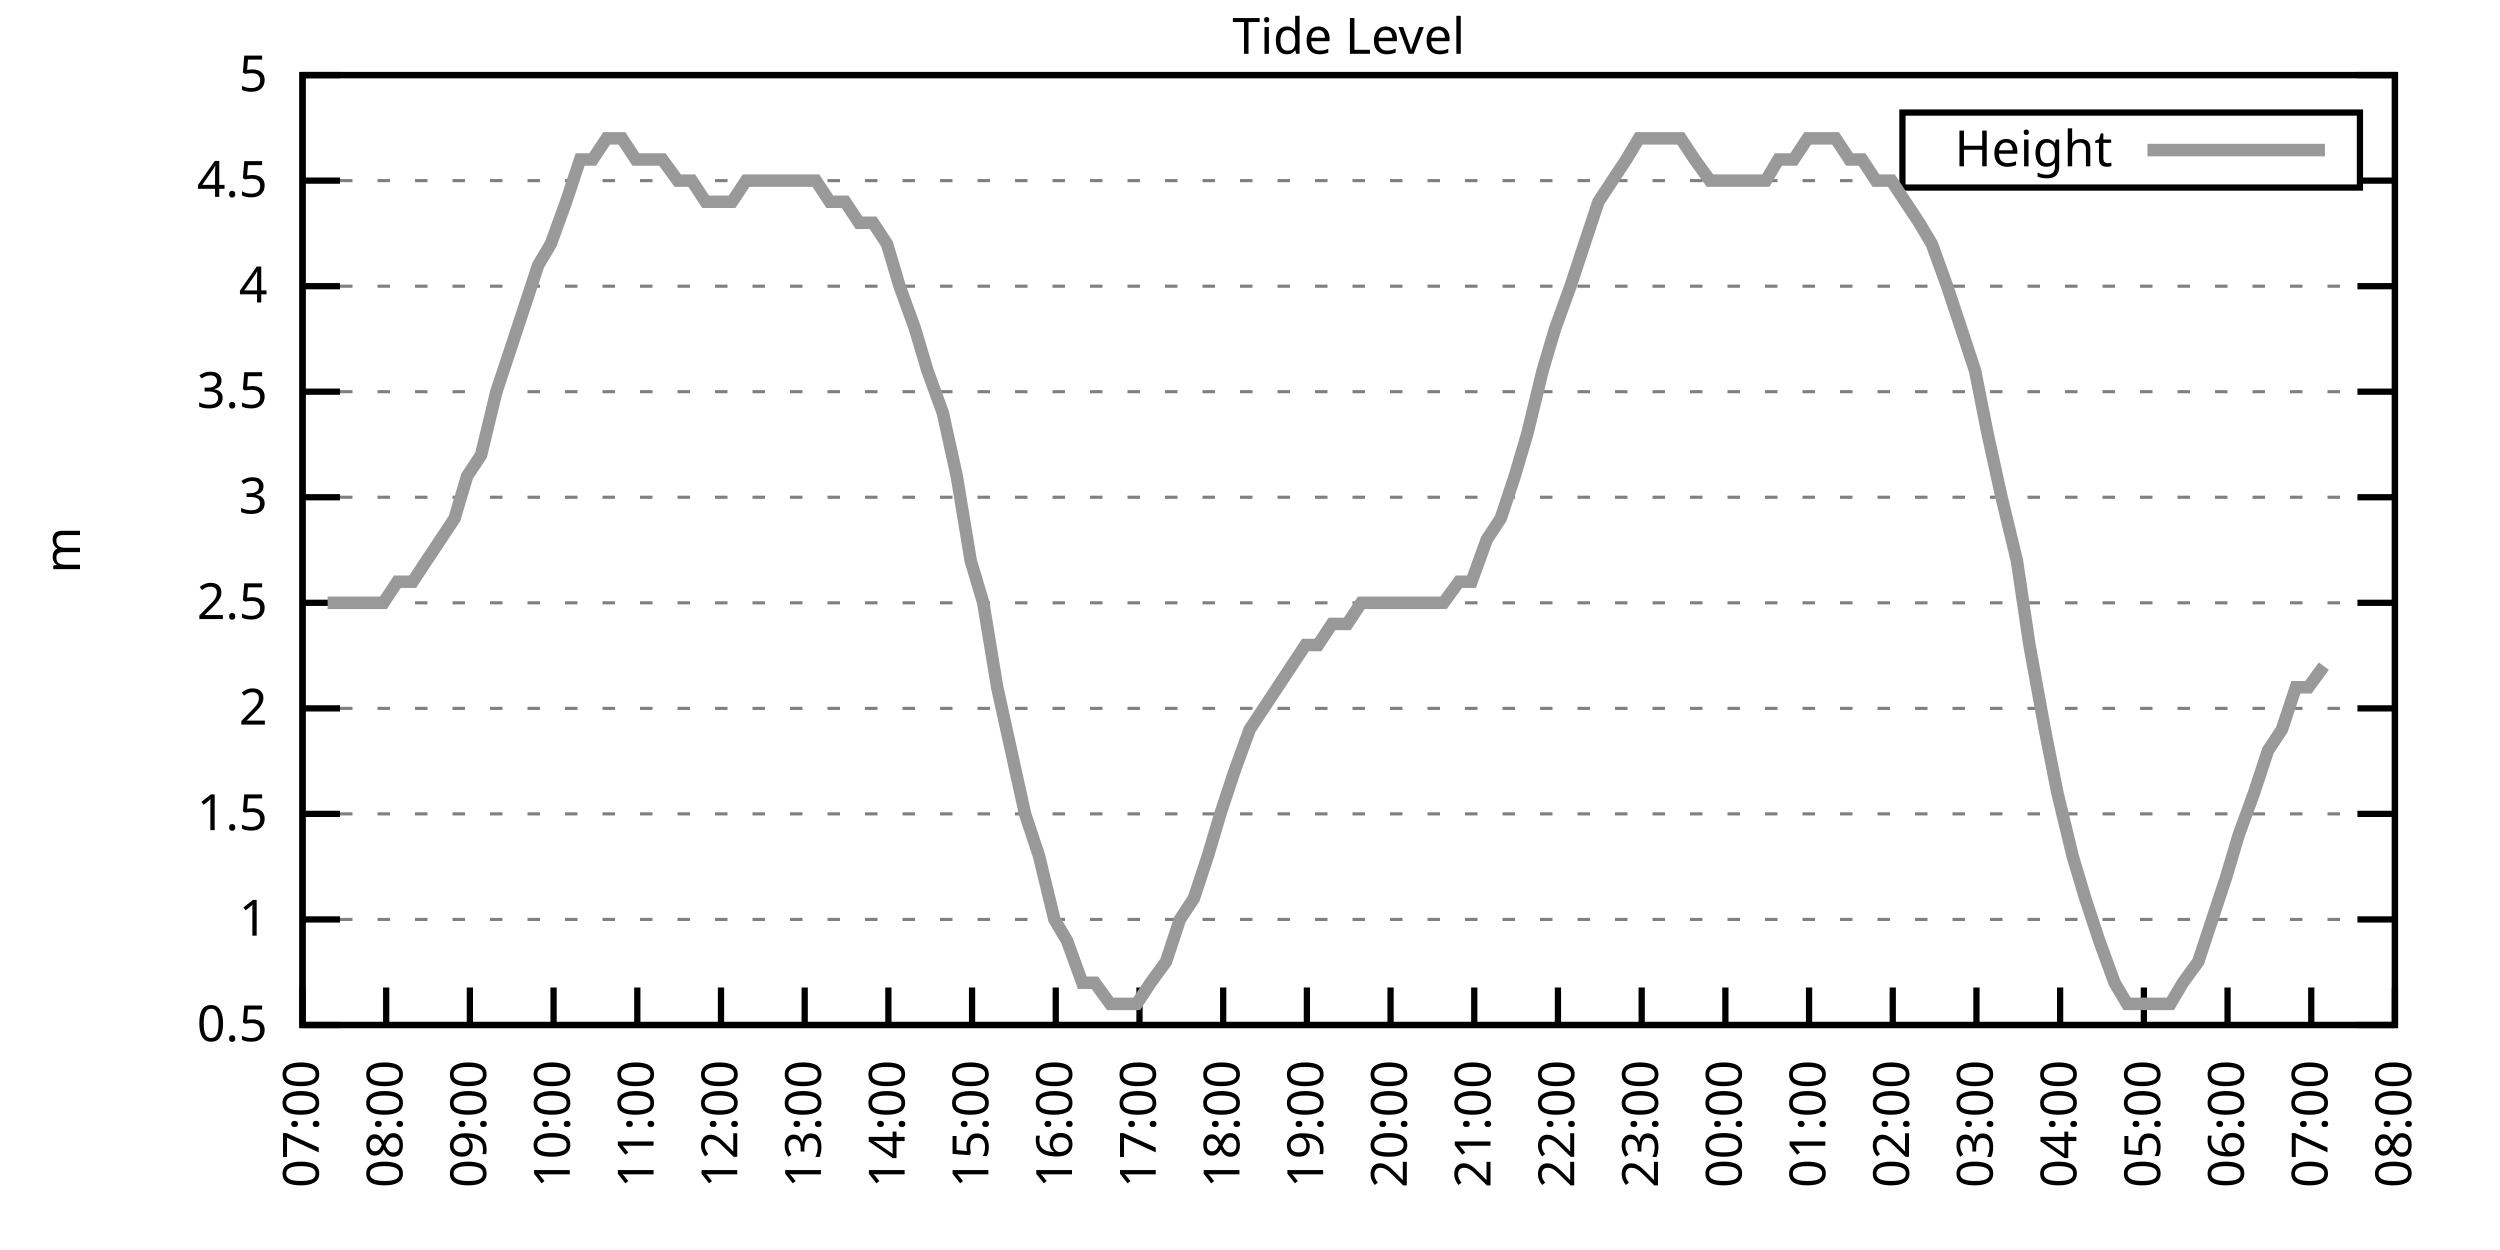
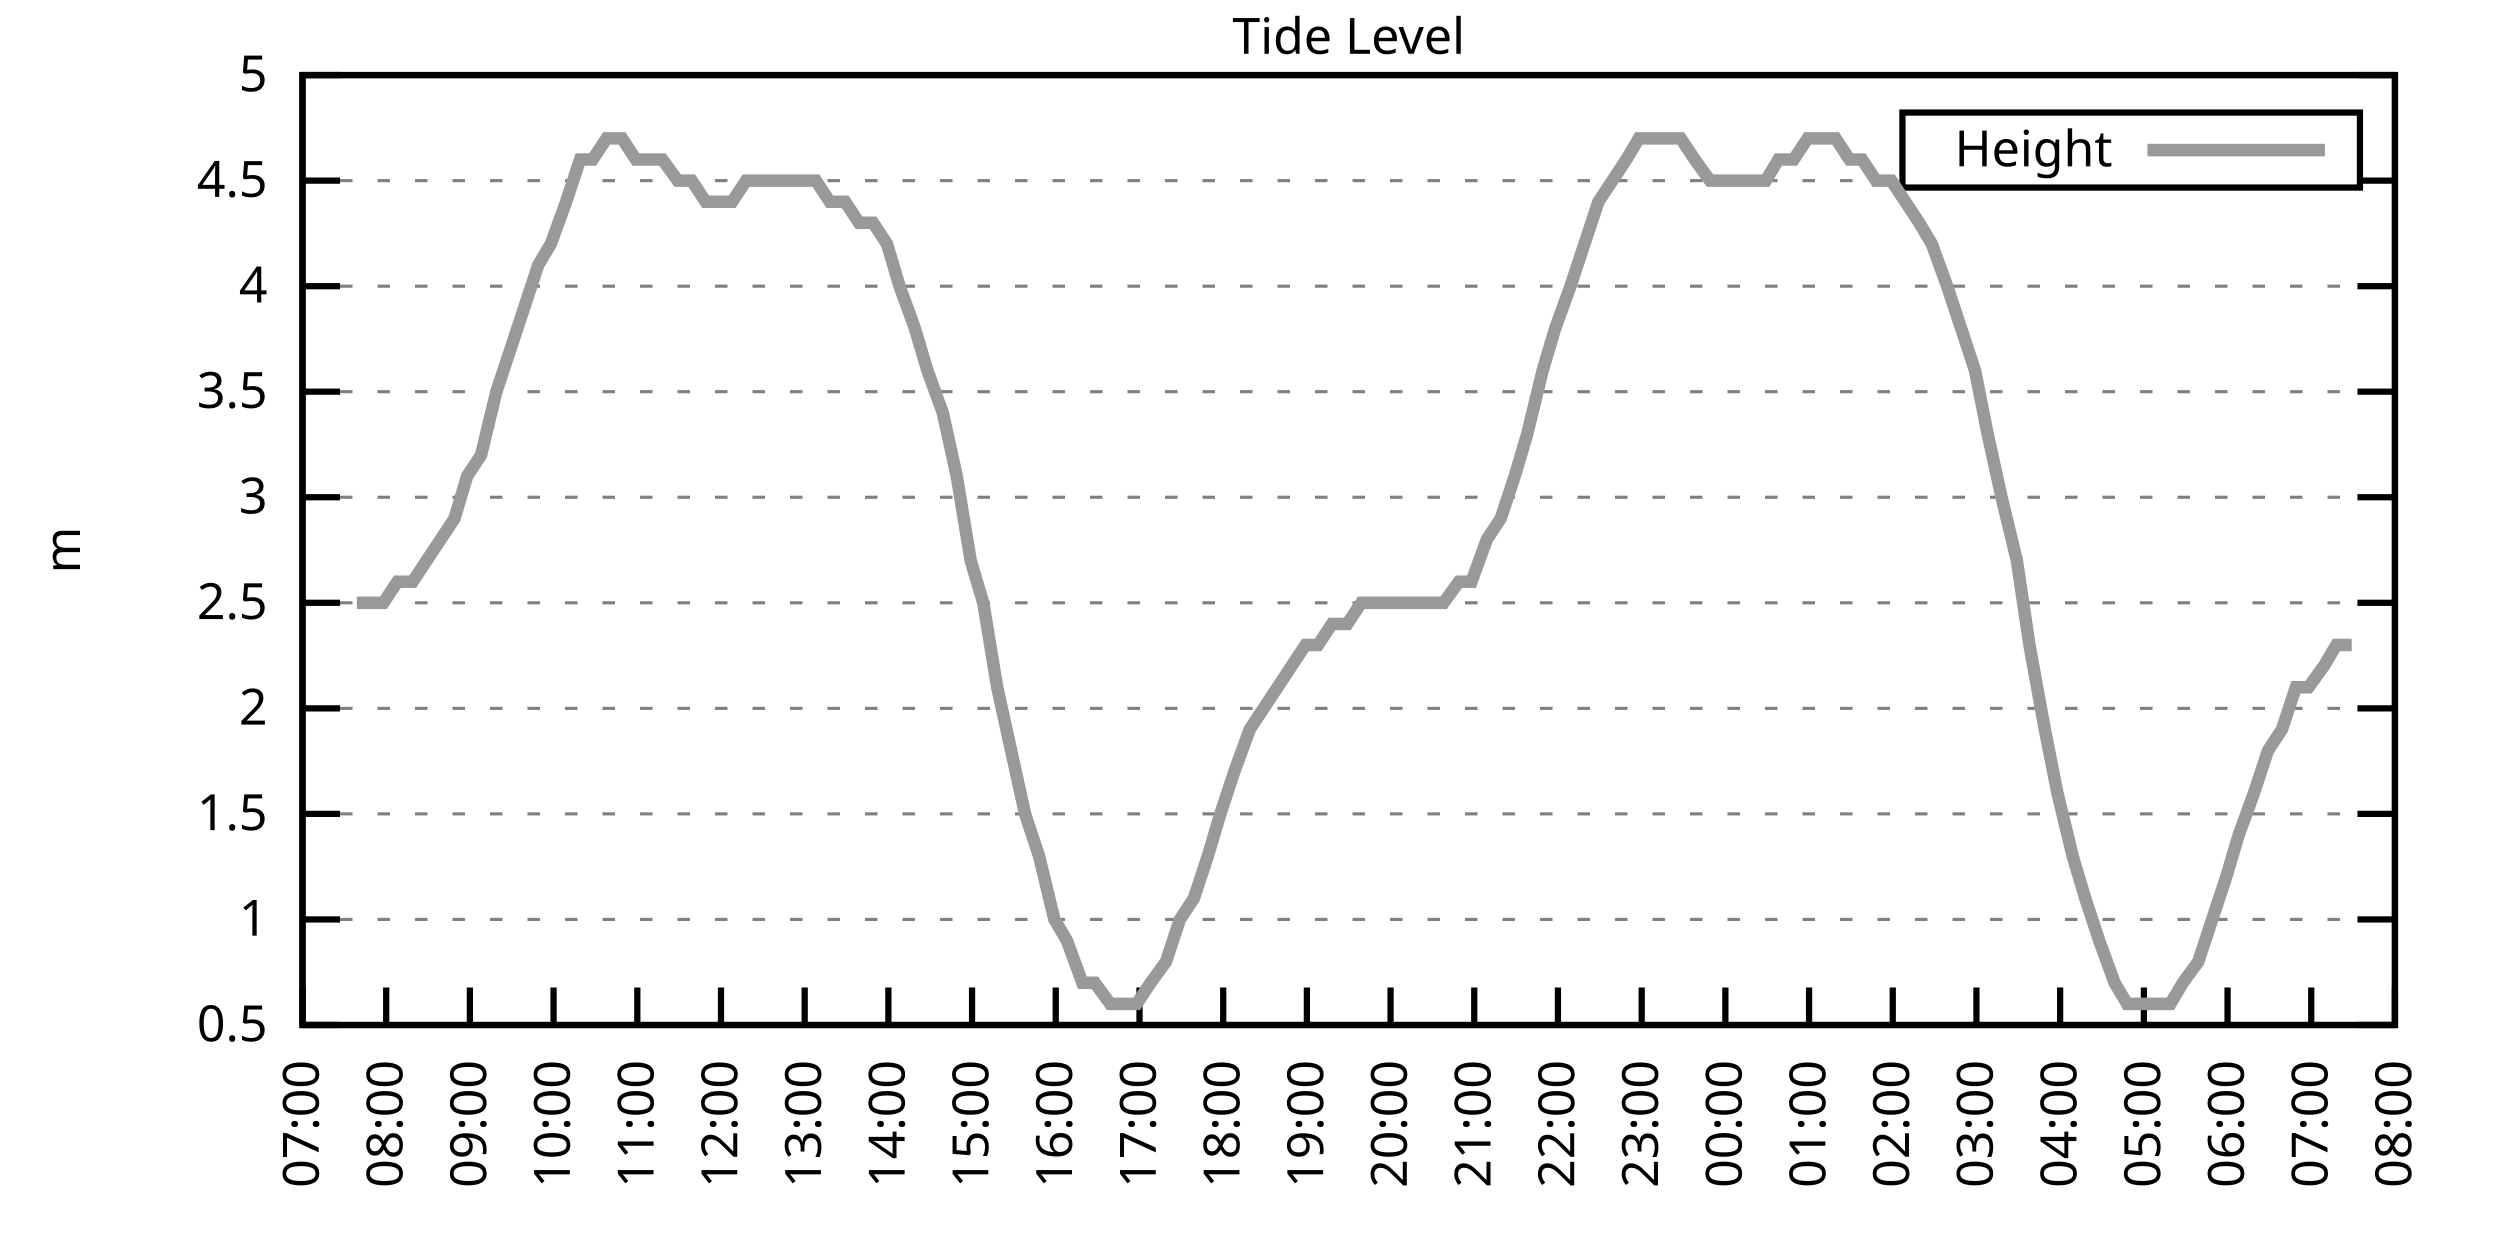
<svg xmlns="http://www.w3.org/2000/svg" xmlns:xlink="http://www.w3.org/1999/xlink" width="400" height="200" viewBox="0 0 400 200">
  <g id="gnuplot_canvas">
    <rect x="0" y="0" width="400" height="200" fill="none" />
    <defs>
      <circle id="gpDot" r="0.5" stroke-width="0.5" stroke="currentColor" />
      <path id="gpPt0" stroke-width="0.333" stroke="currentColor" d="M-1,0 h2 M0,-1 v2" />
      <path id="gpPt1" stroke-width="0.333" stroke="currentColor" d="M-1,-1 L1,1 M1,-1 L-1,1" />
      <path id="gpPt2" stroke-width="0.333" stroke="currentColor" d="M-1,0 L1,0 M0,-1 L0,1 M-1,-1 L1,1 M-1,1 L1,-1" />
      <rect id="gpPt3" stroke-width="0.333" stroke="currentColor" x="-1" y="-1" width="2" height="2" />
      <rect id="gpPt4" stroke-width="0.333" stroke="currentColor" fill="currentColor" x="-1" y="-1" width="2" height="2" />
      <circle id="gpPt5" stroke-width="0.333" stroke="currentColor" cx="0" cy="0" r="1" />
      <use xlink:href="#gpPt5" id="gpPt6" fill="currentColor" stroke="none" />
      <path id="gpPt7" stroke-width="0.333" stroke="currentColor" d="M0,-1.33 L-1.33,0.67 L1.33,0.67 z" />
      <use xlink:href="#gpPt7" id="gpPt8" fill="currentColor" stroke="none" />
      <use xlink:href="#gpPt7" id="gpPt9" stroke="currentColor" transform="rotate(180)" />
      <use xlink:href="#gpPt9" id="gpPt10" fill="currentColor" stroke="none" />
      <use xlink:href="#gpPt3" id="gpPt11" stroke="currentColor" transform="rotate(45)" />
      <use xlink:href="#gpPt11" id="gpPt12" fill="currentColor" stroke="none" />
      <path id="gpPt13" stroke-width="0.333" stroke="currentColor" d="M0,1.330 L1.265,0.411 L0.782,-1.067 L-0.782,-1.076 L-1.265,0.411 z" />
      <use xlink:href="#gpPt13" id="gpPt14" fill="currentColor" stroke="none" />
      <filter id="textbox" filterUnits="objectBoundingBox" x="0" y="0" height="1" width="1">
        <feFlood flood-color="white" flood-opacity="1" result="bgnd" />
        <feComposite in="SourceGraphic" in2="bgnd" operator="atop" />
      </filter>
      <filter id="greybox" filterUnits="objectBoundingBox" x="0" y="0" height="1" width="1">
        <feFlood flood-color="lightgrey" flood-opacity="1" result="grey" />
        <feComposite in="SourceGraphic" in2="grey" operator="atop" />
      </filter>
    </defs>
    <g fill="none" color="white" stroke="currentColor" stroke-width="1.00" stroke-linecap="butt" stroke-linejoin="miter">
</g>
    <g fill="none" color="black" stroke="currentColor" stroke-width="1.00" stroke-linecap="butt" stroke-linejoin="miter">
      <g stroke="none" shape-rendering="crispEdges">
        <polygon fill="rgb(255, 255, 255)" points="48.40,164.00 383.18,164.00 383.18,12.02 48.40,12.02 " />
      </g>
    </g>
    <g fill="none" color="black" stroke="currentColor" stroke-width="1.00" stroke-linecap="butt" stroke-linejoin="miter">
</g>
    <g fill="none" color="black" stroke="black" stroke-width="0.50" stroke-linecap="butt" stroke-linejoin="miter">
</g>
    <g fill="none" color="gray" stroke="currentColor" stroke-width="0.50" stroke-linecap="butt" stroke-linejoin="miter">
      <path stroke="gray" stroke-dasharray="2,4" class="gridline" d="M48.40,164.00 L383.19,164.00  " />
    </g>
    <g fill="none" color="gray" stroke="gray" stroke-width="1.00" stroke-linecap="butt" stroke-linejoin="miter">
</g>
    <g fill="none" color="black" stroke="currentColor" stroke-width="1.00" stroke-linecap="butt" stroke-linejoin="miter">
      <path stroke="black" d="M48.40,164.00 L54.40,164.00 M383.19,164.00 L377.19,164.00  " />
      <g transform="translate(42.80,166.60)" stroke="none" fill="black" font-family="Sans" font-size="8.00" text-anchor="end">
        <text>
          <tspan font-family="Sans"> 0.5</tspan>
        </text>
      </g>
    </g>
    <g fill="none" color="black" stroke="currentColor" stroke-width="1.00" stroke-linecap="butt" stroke-linejoin="miter">
</g>
    <g fill="none" color="black" stroke="black" stroke-width="0.50" stroke-linecap="butt" stroke-linejoin="miter">
</g>
    <g fill="none" color="gray" stroke="currentColor" stroke-width="0.50" stroke-linecap="butt" stroke-linejoin="miter">
      <path stroke="gray" stroke-dasharray="2,4" class="gridline" d="M48.40,147.11 L383.19,147.11  " />
    </g>
    <g fill="none" color="gray" stroke="gray" stroke-width="1.00" stroke-linecap="butt" stroke-linejoin="miter">
</g>
    <g fill="none" color="black" stroke="currentColor" stroke-width="1.00" stroke-linecap="butt" stroke-linejoin="miter">
      <path stroke="black" d="M48.40,147.11 L54.40,147.11 M383.19,147.11 L377.19,147.11  " />
      <g transform="translate(42.80,149.71)" stroke="none" fill="black" font-family="Sans" font-size="8.00" text-anchor="end">
        <text>
          <tspan font-family="Sans"> 1</tspan>
        </text>
      </g>
    </g>
    <g fill="none" color="black" stroke="currentColor" stroke-width="1.00" stroke-linecap="butt" stroke-linejoin="miter">
</g>
    <g fill="none" color="black" stroke="black" stroke-width="0.50" stroke-linecap="butt" stroke-linejoin="miter">
</g>
    <g fill="none" color="gray" stroke="currentColor" stroke-width="0.50" stroke-linecap="butt" stroke-linejoin="miter">
      <path stroke="gray" stroke-dasharray="2,4" class="gridline" d="M48.40,130.22 L383.19,130.22  " />
    </g>
    <g fill="none" color="gray" stroke="gray" stroke-width="1.00" stroke-linecap="butt" stroke-linejoin="miter">
</g>
    <g fill="none" color="black" stroke="currentColor" stroke-width="1.00" stroke-linecap="butt" stroke-linejoin="miter">
      <path stroke="black" d="M48.40,130.22 L54.40,130.22 M383.19,130.22 L377.19,130.22  " />
      <g transform="translate(42.80,132.82)" stroke="none" fill="black" font-family="Sans" font-size="8.00" text-anchor="end">
        <text>
          <tspan font-family="Sans"> 1.5</tspan>
        </text>
      </g>
    </g>
    <g fill="none" color="black" stroke="currentColor" stroke-width="1.00" stroke-linecap="butt" stroke-linejoin="miter">
</g>
    <g fill="none" color="black" stroke="black" stroke-width="0.50" stroke-linecap="butt" stroke-linejoin="miter">
</g>
    <g fill="none" color="gray" stroke="currentColor" stroke-width="0.50" stroke-linecap="butt" stroke-linejoin="miter">
      <path stroke="gray" stroke-dasharray="2,4" class="gridline" d="M48.40,113.34 L383.19,113.34  " />
    </g>
    <g fill="none" color="gray" stroke="gray" stroke-width="1.00" stroke-linecap="butt" stroke-linejoin="miter">
</g>
    <g fill="none" color="black" stroke="currentColor" stroke-width="1.00" stroke-linecap="butt" stroke-linejoin="miter">
      <path stroke="black" d="M48.40,113.34 L54.40,113.34 M383.19,113.34 L377.19,113.34  " />
      <g transform="translate(42.80,115.94)" stroke="none" fill="black" font-family="Sans" font-size="8.00" text-anchor="end">
        <text>
          <tspan font-family="Sans"> 2</tspan>
        </text>
      </g>
    </g>
    <g fill="none" color="black" stroke="currentColor" stroke-width="1.00" stroke-linecap="butt" stroke-linejoin="miter">
</g>
    <g fill="none" color="black" stroke="black" stroke-width="0.50" stroke-linecap="butt" stroke-linejoin="miter">
</g>
    <g fill="none" color="gray" stroke="currentColor" stroke-width="0.50" stroke-linecap="butt" stroke-linejoin="miter">
      <path stroke="gray" stroke-dasharray="2,4" class="gridline" d="M48.40,96.45 L383.19,96.45  " />
    </g>
    <g fill="none" color="gray" stroke="gray" stroke-width="1.00" stroke-linecap="butt" stroke-linejoin="miter">
</g>
    <g fill="none" color="black" stroke="currentColor" stroke-width="1.00" stroke-linecap="butt" stroke-linejoin="miter">
      <path stroke="black" d="M48.40,96.45 L54.40,96.45 M383.19,96.45 L377.19,96.45  " />
      <g transform="translate(42.80,99.05)" stroke="none" fill="black" font-family="Sans" font-size="8.00" text-anchor="end">
        <text>
          <tspan font-family="Sans"> 2.5</tspan>
        </text>
      </g>
    </g>
    <g fill="none" color="black" stroke="currentColor" stroke-width="1.00" stroke-linecap="butt" stroke-linejoin="miter">
</g>
    <g fill="none" color="black" stroke="black" stroke-width="0.50" stroke-linecap="butt" stroke-linejoin="miter">
</g>
    <g fill="none" color="gray" stroke="currentColor" stroke-width="0.50" stroke-linecap="butt" stroke-linejoin="miter">
      <path stroke="gray" stroke-dasharray="2,4" class="gridline" d="M48.40,79.56 L383.19,79.56  " />
    </g>
    <g fill="none" color="gray" stroke="gray" stroke-width="1.00" stroke-linecap="butt" stroke-linejoin="miter">
</g>
    <g fill="none" color="black" stroke="currentColor" stroke-width="1.00" stroke-linecap="butt" stroke-linejoin="miter">
      <path stroke="black" d="M48.40,79.56 L54.40,79.56 M383.19,79.56 L377.19,79.56  " />
      <g transform="translate(42.80,82.16)" stroke="none" fill="black" font-family="Sans" font-size="8.00" text-anchor="end">
        <text>
          <tspan font-family="Sans"> 3</tspan>
        </text>
      </g>
    </g>
    <g fill="none" color="black" stroke="currentColor" stroke-width="1.00" stroke-linecap="butt" stroke-linejoin="miter">
</g>
    <g fill="none" color="black" stroke="black" stroke-width="0.50" stroke-linecap="butt" stroke-linejoin="miter">
</g>
    <g fill="none" color="gray" stroke="currentColor" stroke-width="0.50" stroke-linecap="butt" stroke-linejoin="miter">
      <path stroke="gray" stroke-dasharray="2,4" class="gridline" d="M48.40,62.67 L383.19,62.67  " />
    </g>
    <g fill="none" color="gray" stroke="gray" stroke-width="1.00" stroke-linecap="butt" stroke-linejoin="miter">
</g>
    <g fill="none" color="black" stroke="currentColor" stroke-width="1.00" stroke-linecap="butt" stroke-linejoin="miter">
      <path stroke="black" d="M48.40,62.67 L54.40,62.67 M383.19,62.67 L377.19,62.67  " />
      <g transform="translate(42.80,65.27)" stroke="none" fill="black" font-family="Sans" font-size="8.00" text-anchor="end">
        <text>
          <tspan font-family="Sans"> 3.5</tspan>
        </text>
      </g>
    </g>
    <g fill="none" color="black" stroke="currentColor" stroke-width="1.00" stroke-linecap="butt" stroke-linejoin="miter">
</g>
    <g fill="none" color="black" stroke="black" stroke-width="0.50" stroke-linecap="butt" stroke-linejoin="miter">
</g>
    <g fill="none" color="gray" stroke="currentColor" stroke-width="0.50" stroke-linecap="butt" stroke-linejoin="miter">
      <path stroke="gray" stroke-dasharray="2,4" class="gridline" d="M48.40,45.79 L383.19,45.79  " />
    </g>
    <g fill="none" color="gray" stroke="gray" stroke-width="1.00" stroke-linecap="butt" stroke-linejoin="miter">
</g>
    <g fill="none" color="black" stroke="currentColor" stroke-width="1.00" stroke-linecap="butt" stroke-linejoin="miter">
      <path stroke="black" d="M48.40,45.79 L54.40,45.79 M383.19,45.79 L377.19,45.79  " />
      <g transform="translate(42.80,48.39)" stroke="none" fill="black" font-family="Sans" font-size="8.00" text-anchor="end">
        <text>
          <tspan font-family="Sans"> 4</tspan>
        </text>
      </g>
    </g>
    <g fill="none" color="black" stroke="currentColor" stroke-width="1.00" stroke-linecap="butt" stroke-linejoin="miter">
</g>
    <g fill="none" color="black" stroke="black" stroke-width="0.50" stroke-linecap="butt" stroke-linejoin="miter">
</g>
    <g fill="none" color="gray" stroke="currentColor" stroke-width="0.50" stroke-linecap="butt" stroke-linejoin="miter">
      <path stroke="gray" stroke-dasharray="2,4" class="gridline" d="M48.40,28.90 L304.39,28.90 M377.59,28.90 L383.19,28.90  " />
    </g>
    <g fill="none" color="gray" stroke="gray" stroke-width="1.00" stroke-linecap="butt" stroke-linejoin="miter">
</g>
    <g fill="none" color="black" stroke="currentColor" stroke-width="1.00" stroke-linecap="butt" stroke-linejoin="miter">
      <path stroke="black" d="M48.40,28.90 L54.40,28.90 M383.19,28.90 L377.19,28.90  " />
      <g transform="translate(42.80,31.50)" stroke="none" fill="black" font-family="Sans" font-size="8.00" text-anchor="end">
        <text>
          <tspan font-family="Sans"> 4.5</tspan>
        </text>
      </g>
    </g>
    <g fill="none" color="black" stroke="currentColor" stroke-width="1.00" stroke-linecap="butt" stroke-linejoin="miter">
</g>
    <g fill="none" color="black" stroke="black" stroke-width="0.50" stroke-linecap="butt" stroke-linejoin="miter">
</g>
    <g fill="none" color="gray" stroke="currentColor" stroke-width="0.50" stroke-linecap="butt" stroke-linejoin="miter">
      <path stroke="gray" stroke-dasharray="2,4" class="gridline" d="M48.40,12.01 L383.19,12.01  " />
    </g>
    <g fill="none" color="gray" stroke="gray" stroke-width="1.00" stroke-linecap="butt" stroke-linejoin="miter">
</g>
    <g fill="none" color="black" stroke="currentColor" stroke-width="1.00" stroke-linecap="butt" stroke-linejoin="miter">
      <path stroke="black" d="M48.40,12.01 L54.40,12.01 M383.19,12.01 L377.19,12.01  " />
      <g transform="translate(42.80,14.61)" stroke="none" fill="black" font-family="Sans" font-size="8.00" text-anchor="end">
        <text>
          <tspan font-family="Sans"> 5</tspan>
        </text>
      </g>
    </g>
    <g fill="none" color="black" stroke="currentColor" stroke-width="1.00" stroke-linecap="butt" stroke-linejoin="miter">
      <path stroke="black" d="M48.40,164.00 L48.40,158.00  " />
      <g transform="translate(51.00,169.60) rotate(270.00)" stroke="none" fill="black" font-family="Sans" font-size="8.00" text-anchor="end">
        <text>
          <tspan font-family="Sans">07:00</tspan>
        </text>
      </g>
    </g>
    <g fill="none" color="black" stroke="currentColor" stroke-width="1.00" stroke-linecap="butt" stroke-linejoin="miter">
      <path stroke="black" d="M61.79,164.00 L61.79,158.00  " />
      <g transform="translate(64.39,169.60) rotate(270.00)" stroke="none" fill="black" font-family="Sans" font-size="8.00" text-anchor="end">
        <text>
          <tspan font-family="Sans">08:00</tspan>
        </text>
      </g>
    </g>
    <g fill="none" color="black" stroke="currentColor" stroke-width="1.00" stroke-linecap="butt" stroke-linejoin="miter">
      <path stroke="black" d="M75.18,164.00 L75.18,158.00  " />
      <g transform="translate(77.78,169.60) rotate(270.00)" stroke="none" fill="black" font-family="Sans" font-size="8.00" text-anchor="end">
        <text>
          <tspan font-family="Sans">09:00</tspan>
        </text>
      </g>
    </g>
    <g fill="none" color="black" stroke="currentColor" stroke-width="1.00" stroke-linecap="butt" stroke-linejoin="miter">
      <path stroke="black" d="M88.57,164.00 L88.57,158.00  " />
      <g transform="translate(91.17,169.60) rotate(270.00)" stroke="none" fill="black" font-family="Sans" font-size="8.00" text-anchor="end">
        <text>
          <tspan font-family="Sans">10:00</tspan>
        </text>
      </g>
    </g>
    <g fill="none" color="black" stroke="currentColor" stroke-width="1.00" stroke-linecap="butt" stroke-linejoin="miter">
      <path stroke="black" d="M101.97,164.00 L101.97,158.00  " />
      <g transform="translate(104.57,169.60) rotate(270.00)" stroke="none" fill="black" font-family="Sans" font-size="8.00" text-anchor="end">
        <text>
          <tspan font-family="Sans">11:00</tspan>
        </text>
      </g>
    </g>
    <g fill="none" color="black" stroke="currentColor" stroke-width="1.00" stroke-linecap="butt" stroke-linejoin="miter">
      <path stroke="black" d="M115.36,164.00 L115.36,158.00  " />
      <g transform="translate(117.96,169.60) rotate(270.00)" stroke="none" fill="black" font-family="Sans" font-size="8.00" text-anchor="end">
        <text>
          <tspan font-family="Sans">12:00</tspan>
        </text>
      </g>
    </g>
    <g fill="none" color="black" stroke="currentColor" stroke-width="1.00" stroke-linecap="butt" stroke-linejoin="miter">
      <path stroke="black" d="M128.75,164.00 L128.75,158.00  " />
      <g transform="translate(131.35,169.60) rotate(270.00)" stroke="none" fill="black" font-family="Sans" font-size="8.00" text-anchor="end">
        <text>
          <tspan font-family="Sans">13:00</tspan>
        </text>
      </g>
    </g>
    <g fill="none" color="black" stroke="currentColor" stroke-width="1.00" stroke-linecap="butt" stroke-linejoin="miter">
      <path stroke="black" d="M142.14,164.00 L142.14,158.00  " />
      <g transform="translate(144.74,169.60) rotate(270.00)" stroke="none" fill="black" font-family="Sans" font-size="8.00" text-anchor="end">
        <text>
          <tspan font-family="Sans">14:00</tspan>
        </text>
      </g>
    </g>
    <g fill="none" color="black" stroke="currentColor" stroke-width="1.00" stroke-linecap="butt" stroke-linejoin="miter">
      <path stroke="black" d="M155.53,164.00 L155.53,158.00  " />
      <g transform="translate(158.13,169.60) rotate(270.00)" stroke="none" fill="black" font-family="Sans" font-size="8.00" text-anchor="end">
        <text>
          <tspan font-family="Sans">15:00</tspan>
        </text>
      </g>
    </g>
    <g fill="none" color="black" stroke="currentColor" stroke-width="1.00" stroke-linecap="butt" stroke-linejoin="miter">
      <path stroke="black" d="M168.92,164.00 L168.92,158.00  " />
      <g transform="translate(171.52,169.60) rotate(270.00)" stroke="none" fill="black" font-family="Sans" font-size="8.00" text-anchor="end">
        <text>
          <tspan font-family="Sans">16:00</tspan>
        </text>
      </g>
    </g>
    <g fill="none" color="black" stroke="currentColor" stroke-width="1.00" stroke-linecap="butt" stroke-linejoin="miter">
      <path stroke="black" d="M182.32,164.00 L182.32,158.00  " />
      <g transform="translate(184.92,169.60) rotate(270.00)" stroke="none" fill="black" font-family="Sans" font-size="8.00" text-anchor="end">
        <text>
          <tspan font-family="Sans">17:00</tspan>
        </text>
      </g>
    </g>
    <g fill="none" color="black" stroke="currentColor" stroke-width="1.00" stroke-linecap="butt" stroke-linejoin="miter">
      <path stroke="black" d="M195.71,164.00 L195.71,158.00  " />
      <g transform="translate(198.31,169.60) rotate(270.00)" stroke="none" fill="black" font-family="Sans" font-size="8.00" text-anchor="end">
        <text>
          <tspan font-family="Sans">18:00</tspan>
        </text>
      </g>
    </g>
    <g fill="none" color="black" stroke="currentColor" stroke-width="1.00" stroke-linecap="butt" stroke-linejoin="miter">
      <path stroke="black" d="M209.10,164.00 L209.10,158.00  " />
      <g transform="translate(211.70,169.60) rotate(270.00)" stroke="none" fill="black" font-family="Sans" font-size="8.00" text-anchor="end">
        <text>
          <tspan font-family="Sans">19:00</tspan>
        </text>
      </g>
    </g>
    <g fill="none" color="black" stroke="currentColor" stroke-width="1.00" stroke-linecap="butt" stroke-linejoin="miter">
      <path stroke="black" d="M222.49,164.00 L222.49,158.00  " />
      <g transform="translate(225.09,169.60) rotate(270.00)" stroke="none" fill="black" font-family="Sans" font-size="8.00" text-anchor="end">
        <text>
          <tspan font-family="Sans">20:00</tspan>
        </text>
      </g>
    </g>
    <g fill="none" color="black" stroke="currentColor" stroke-width="1.00" stroke-linecap="butt" stroke-linejoin="miter">
      <path stroke="black" d="M235.88,164.00 L235.88,158.00  " />
      <g transform="translate(238.48,169.60) rotate(270.00)" stroke="none" fill="black" font-family="Sans" font-size="8.00" text-anchor="end">
        <text>
          <tspan font-family="Sans">21:00</tspan>
        </text>
      </g>
    </g>
    <g fill="none" color="black" stroke="currentColor" stroke-width="1.00" stroke-linecap="butt" stroke-linejoin="miter">
      <path stroke="black" d="M249.27,164.00 L249.27,158.00  " />
      <g transform="translate(251.87,169.60) rotate(270.00)" stroke="none" fill="black" font-family="Sans" font-size="8.00" text-anchor="end">
        <text>
          <tspan font-family="Sans">22:00</tspan>
        </text>
      </g>
    </g>
    <g fill="none" color="black" stroke="currentColor" stroke-width="1.00" stroke-linecap="butt" stroke-linejoin="miter">
      <path stroke="black" d="M262.67,164.00 L262.67,158.00  " />
      <g transform="translate(265.27,169.60) rotate(270.00)" stroke="none" fill="black" font-family="Sans" font-size="8.00" text-anchor="end">
        <text>
          <tspan font-family="Sans">23:00</tspan>
        </text>
      </g>
    </g>
    <g fill="none" color="black" stroke="currentColor" stroke-width="1.00" stroke-linecap="butt" stroke-linejoin="miter">
      <path stroke="black" d="M276.06,164.00 L276.06,158.00  " />
      <g transform="translate(278.66,169.60) rotate(270.00)" stroke="none" fill="black" font-family="Sans" font-size="8.00" text-anchor="end">
        <text>
          <tspan font-family="Sans">00:00</tspan>
        </text>
      </g>
    </g>
    <g fill="none" color="black" stroke="currentColor" stroke-width="1.00" stroke-linecap="butt" stroke-linejoin="miter">
      <path stroke="black" d="M289.45,164.00 L289.45,158.00  " />
      <g transform="translate(292.05,169.60) rotate(270.00)" stroke="none" fill="black" font-family="Sans" font-size="8.00" text-anchor="end">
        <text>
          <tspan font-family="Sans">01:00</tspan>
        </text>
      </g>
    </g>
    <g fill="none" color="black" stroke="currentColor" stroke-width="1.00" stroke-linecap="butt" stroke-linejoin="miter">
      <path stroke="black" d="M302.84,164.00 L302.84,158.00  " />
      <g transform="translate(305.44,169.60) rotate(270.00)" stroke="none" fill="black" font-family="Sans" font-size="8.00" text-anchor="end">
        <text>
          <tspan font-family="Sans">02:00</tspan>
        </text>
      </g>
    </g>
    <g fill="none" color="black" stroke="currentColor" stroke-width="1.00" stroke-linecap="butt" stroke-linejoin="miter">
      <path stroke="black" d="M316.23,164.00 L316.23,158.00  " />
      <g transform="translate(318.83,169.60) rotate(270.00)" stroke="none" fill="black" font-family="Sans" font-size="8.00" text-anchor="end">
        <text>
          <tspan font-family="Sans">03:00</tspan>
        </text>
      </g>
    </g>
    <g fill="none" color="black" stroke="currentColor" stroke-width="1.00" stroke-linecap="butt" stroke-linejoin="miter">
      <path stroke="black" d="M329.62,164.00 L329.62,158.00  " />
      <g transform="translate(332.22,169.60) rotate(270.00)" stroke="none" fill="black" font-family="Sans" font-size="8.00" text-anchor="end">
        <text>
          <tspan font-family="Sans">04:00</tspan>
        </text>
      </g>
    </g>
    <g fill="none" color="black" stroke="currentColor" stroke-width="1.00" stroke-linecap="butt" stroke-linejoin="miter">
      <path stroke="black" d="M343.02,164.00 L343.02,158.00  " />
      <g transform="translate(345.62,169.60) rotate(270.00)" stroke="none" fill="black" font-family="Sans" font-size="8.00" text-anchor="end">
        <text>
          <tspan font-family="Sans">05:00</tspan>
        </text>
      </g>
    </g>
    <g fill="none" color="black" stroke="currentColor" stroke-width="1.00" stroke-linecap="butt" stroke-linejoin="miter">
      <path stroke="black" d="M356.41,164.00 L356.41,158.00  " />
      <g transform="translate(359.01,169.60) rotate(270.00)" stroke="none" fill="black" font-family="Sans" font-size="8.00" text-anchor="end">
        <text>
          <tspan font-family="Sans">06:00</tspan>
        </text>
      </g>
    </g>
    <g fill="none" color="black" stroke="currentColor" stroke-width="1.00" stroke-linecap="butt" stroke-linejoin="miter">
      <path stroke="black" d="M369.80,164.00 L369.80,158.00  " />
      <g transform="translate(372.40,169.60) rotate(270.00)" stroke="none" fill="black" font-family="Sans" font-size="8.00" text-anchor="end">
        <text>
          <tspan font-family="Sans">07:00</tspan>
        </text>
      </g>
    </g>
    <g fill="none" color="black" stroke="currentColor" stroke-width="1.00" stroke-linecap="butt" stroke-linejoin="miter">
      <path stroke="black" d="M383.19,164.00 L383.19,158.00  " />
      <g transform="translate(385.79,169.60) rotate(270.00)" stroke="none" fill="black" font-family="Sans" font-size="8.00" text-anchor="end">
        <text>
          <tspan font-family="Sans">08:00</tspan>
        </text>
      </g>
    </g>
    <g fill="none" color="black" stroke="currentColor" stroke-width="1.00" stroke-linecap="butt" stroke-linejoin="miter">
</g>
    <g fill="none" color="black" stroke="currentColor" stroke-width="1.00" stroke-linecap="butt" stroke-linejoin="miter">
      <path stroke="black" d="M48.40,12.01 L48.40,164.00 L383.19,164.00 L383.19,12.01 L48.40,12.01 Z  " />
    </g>
    <g fill="none" color="black" stroke="currentColor" stroke-width="1.00" stroke-linecap="butt" stroke-linejoin="miter">
</g>
    <g fill="none" color="black" stroke="currentColor" stroke-width="1.00" stroke-linecap="butt" stroke-linejoin="miter">
      <path stroke="black" d="M304.39,30.01 L304.39,18.01 L377.59,18.01 L377.59,30.01 L304.39,30.01 Z  " />
    </g>
    <g id="Tide_level_plot_1">
      <g fill="none" color="white" stroke="black" stroke-width="2.00" stroke-linecap="butt" stroke-linejoin="miter">
</g>
      <g fill="none" color="black" stroke="currentColor" stroke-width="2.00" stroke-linecap="butt" stroke-linejoin="miter">
        <g transform="translate(337.99,26.61)" stroke="none" fill="black" font-family="Sans" font-size="8.00" text-anchor="end">
          <text>
            <tspan font-family="Sans">Height</tspan>
          </text>
        </g>
      </g>
      <g fill="none" color="black" stroke="currentColor" stroke-width="2.00" stroke-linecap="butt" stroke-linejoin="miter">
-         <path stroke="rgb(153, 153, 153)" d="M343.59,24.01 L371.99,24.01 M52.42,96.45 L54.87,96.45 L57.10,96.45 L59.34,96.45 L61.35,96.45 L63.58,93.07   L66.03,93.07 L68.26,89.69 L70.50,86.32 L72.73,82.94 L74.74,76.18 L76.97,72.81 L79.42,62.67 L81.66,55.92   L83.89,49.16 L86.12,42.41 L88.13,39.03 L90.58,32.28 L92.82,25.52 L94.82,25.52 L97.06,22.14 L99.51,22.14   L101.74,25.52 L103.53,25.52 L105.98,25.52 L108.44,28.90 L110.67,28.90 L112.90,32.28 L114.69,32.28 L117.14,32.28   L119.38,28.90 L121.61,28.90 L124.06,28.90 L126.07,28.90 L128.53,28.90 L130.54,28.90 L132.77,32.28 L135.22,32.28   L137.45,35.65 L139.69,35.65 L141.92,39.03 L143.93,45.79 L146.38,52.54 L148.39,59.30 L150.85,66.05 L153.08,76.18   L155.31,89.69 L157.32,96.45 L159.55,109.96 L161.78,120.09 L164.01,130.22 L166.25,136.98 L168.70,147.11 L170.71,150.49   L173.17,157.24 L175.17,157.24 L177.63,160.62 L179.64,160.62 L181.87,160.62 L184.10,157.24 L186.56,153.87 L188.79,147.11   L191.02,143.73 L193.25,136.98 L195.26,130.22 L197.49,123.47 L199.95,116.71 L202.18,113.34 L204.41,109.96 L206.64,106.58   L208.88,103.20 L210.88,103.20 L213.12,99.83 L215.57,99.83 L217.80,96.45 L220.04,96.45 L222.27,96.45 L224.50,96.45   L226.73,96.45 L228.96,96.45 L230.97,96.45 L233.43,93.07 L235.44,93.07 L237.89,86.32 L240.12,82.94 L242.36,76.18   L244.36,69.43 L246.82,59.30 L248.83,52.54 L251.28,45.79 L253.51,39.03 L255.75,32.28 L257.98,28.90 L260.21,25.52   L262.22,22.14 L264.67,22.14 L266.91,22.14 L268.92,22.14 L271.15,25.52 L273.60,28.90 L275.61,28.90 L278.07,28.90   L280.30,28.90 L282.53,28.90 L284.54,25.52 L286.99,25.52 L289.23,22.14 L291.23,22.14 L293.69,22.14 L295.92,25.52   L297.93,25.52 L300.16,28.90 L302.62,28.90 L304.85,32.28 L307.08,35.65 L309.09,39.03 L311.54,45.79 L313.78,52.54   L316.01,59.30 L318.02,69.43 L320.25,79.56 L322.70,89.69 L324.71,103.20 L327.17,116.71 L329.18,126.85 L331.63,136.98   L333.64,143.73 L335.87,150.49 L338.33,157.24 L340.34,160.62 L342.57,160.62 L344.80,160.62 L347.26,160.62 L349.26,157.24   L351.72,153.87 L353.95,147.11 L356.18,140.36 L358.19,133.60 L360.65,126.85 L362.88,120.09 L365.11,116.71 L367.34,109.96   L369.35,109.96 L371.81,106.58  " />
+         <path stroke="rgb(153, 153, 153)" d="M343.59,24.01 L371.99,24.01 M57.10,96.45 L59.34,96.45 L61.35,96.45 L63.58,93.07 L66.03,93.07 L68.26,89.69   L70.50,86.32 L72.73,82.94 L74.74,76.18 L76.97,72.81 L79.42,62.67 L81.66,55.92 L83.89,49.16 L86.12,42.41   L88.13,39.03 L90.58,32.28 L92.82,25.52 L94.82,25.52 L97.06,22.14 L99.51,22.14 L101.74,25.52 L103.53,25.52   L105.98,25.52 L108.44,28.90 L110.67,28.90 L112.90,32.28 L114.69,32.28 L117.14,32.28 L119.38,28.90 L121.61,28.90   L124.06,28.90 L126.07,28.90 L128.53,28.90 L130.54,28.90 L132.77,32.28 L135.22,32.28 L137.45,35.65 L139.69,35.65   L141.92,39.03 L143.93,45.79 L146.38,52.54 L148.39,59.30 L150.85,66.05 L153.08,76.18 L155.31,89.69 L157.32,96.45   L159.55,109.96 L161.78,120.09 L164.01,130.22 L166.25,136.98 L168.70,147.11 L170.71,150.49 L173.17,157.24 L175.17,157.24   L177.63,160.62 L179.64,160.62 L181.87,160.62 L184.10,157.24 L186.56,153.87 L188.79,147.11 L191.02,143.73 L193.25,136.98   L195.26,130.22 L197.49,123.47 L199.95,116.71 L202.18,113.34 L204.41,109.96 L206.64,106.58 L208.88,103.20 L210.88,103.20   L213.12,99.83 L215.57,99.83 L217.80,96.45 L220.04,96.45 L222.27,96.45 L224.50,96.45 L226.73,96.45 L228.96,96.45   L230.97,96.45 L233.43,93.07 L235.44,93.07 L237.89,86.32 L240.12,82.94 L242.36,76.18 L244.36,69.43 L246.82,59.30   L248.83,52.54 L251.28,45.79 L253.51,39.03 L255.75,32.28 L257.98,28.90 L260.21,25.52 L262.22,22.14 L264.67,22.14   L266.91,22.14 L268.92,22.14 L271.15,25.52 L273.60,28.90 L275.61,28.90 L278.07,28.90 L280.30,28.90 L282.53,28.90   L284.54,25.52 L286.99,25.52 L289.23,22.14 L291.23,22.14 L293.69,22.14 L295.92,25.52 L297.93,25.52 L300.16,28.90   L302.62,28.90 L304.85,32.28 L307.08,35.65 L309.09,39.03 L311.54,45.79 L313.78,52.54 L316.01,59.30 L318.02,69.43   L320.25,79.56 L322.70,89.69 L324.71,103.20 L327.17,116.71 L329.18,126.85 L331.63,136.98 L333.64,143.73 L335.87,150.49   L338.33,157.24 L340.34,160.62 L342.57,160.62 L344.80,160.62 L347.26,160.62 L349.26,157.24 L351.72,153.87 L353.95,147.11   L356.18,140.36 L358.19,133.60 L360.65,126.85 L362.88,120.09 L365.11,116.71 L367.34,109.96 L369.35,109.96 L371.81,106.58   L373.82,103.20 L376.27,103.20  " />
      </g>
    </g>
    <g fill="none" color="black" stroke="currentColor" stroke-width="2.00" stroke-linecap="butt" stroke-linejoin="miter">
</g>
    <g fill="none" color="black" stroke="black" stroke-width="1.00" stroke-linecap="butt" stroke-linejoin="miter">
</g>
    <g fill="none" color="black" stroke="currentColor" stroke-width="1.00" stroke-linecap="butt" stroke-linejoin="miter">
      <path stroke="black" d="M48.40,12.01 L48.40,164.00 L383.19,164.00 L383.19,12.01 L48.40,12.01 Z  " />
      <g transform="translate(12.80,88.01) rotate(270.00)" stroke="none" fill="black" font-family="Sans" font-size="8.00" text-anchor="middle">
        <text>
          <tspan font-family="Sans">m</tspan>
        </text>
      </g>
    </g>
    <g fill="none" color="black" stroke="currentColor" stroke-width="1.00" stroke-linecap="butt" stroke-linejoin="miter">
</g>
    <g fill="none" color="black" stroke="currentColor" stroke-width="1.00" stroke-linecap="butt" stroke-linejoin="miter">
      <g transform="translate(215.79,8.61)" stroke="none" fill="black" font-family="Sans" font-size="8.00" text-anchor="middle">
        <text>
          <tspan font-family="Sans">Tide Level</tspan>
        </text>
      </g>
    </g>
    <g fill="none" color="black" stroke="currentColor" stroke-width="1.00" stroke-linecap="butt" stroke-linejoin="miter">
</g>
  </g>
</svg>
